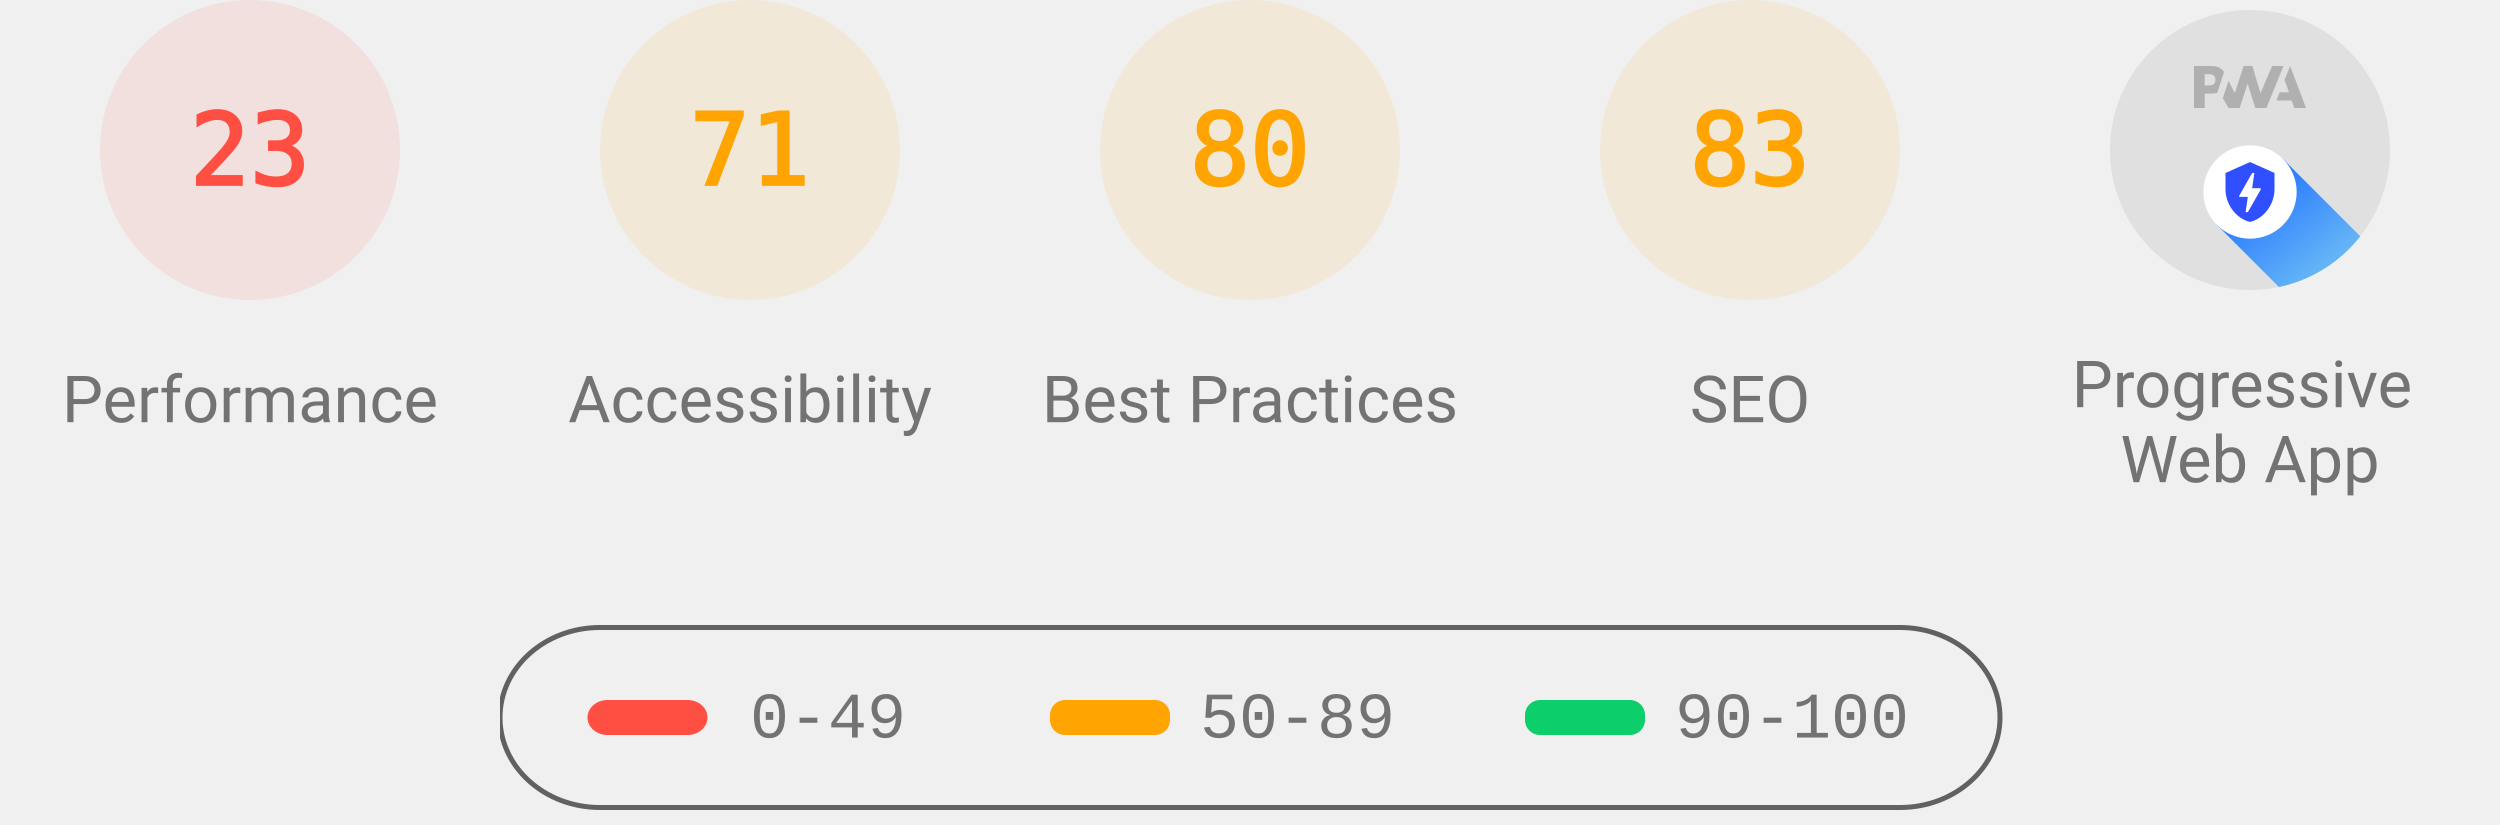
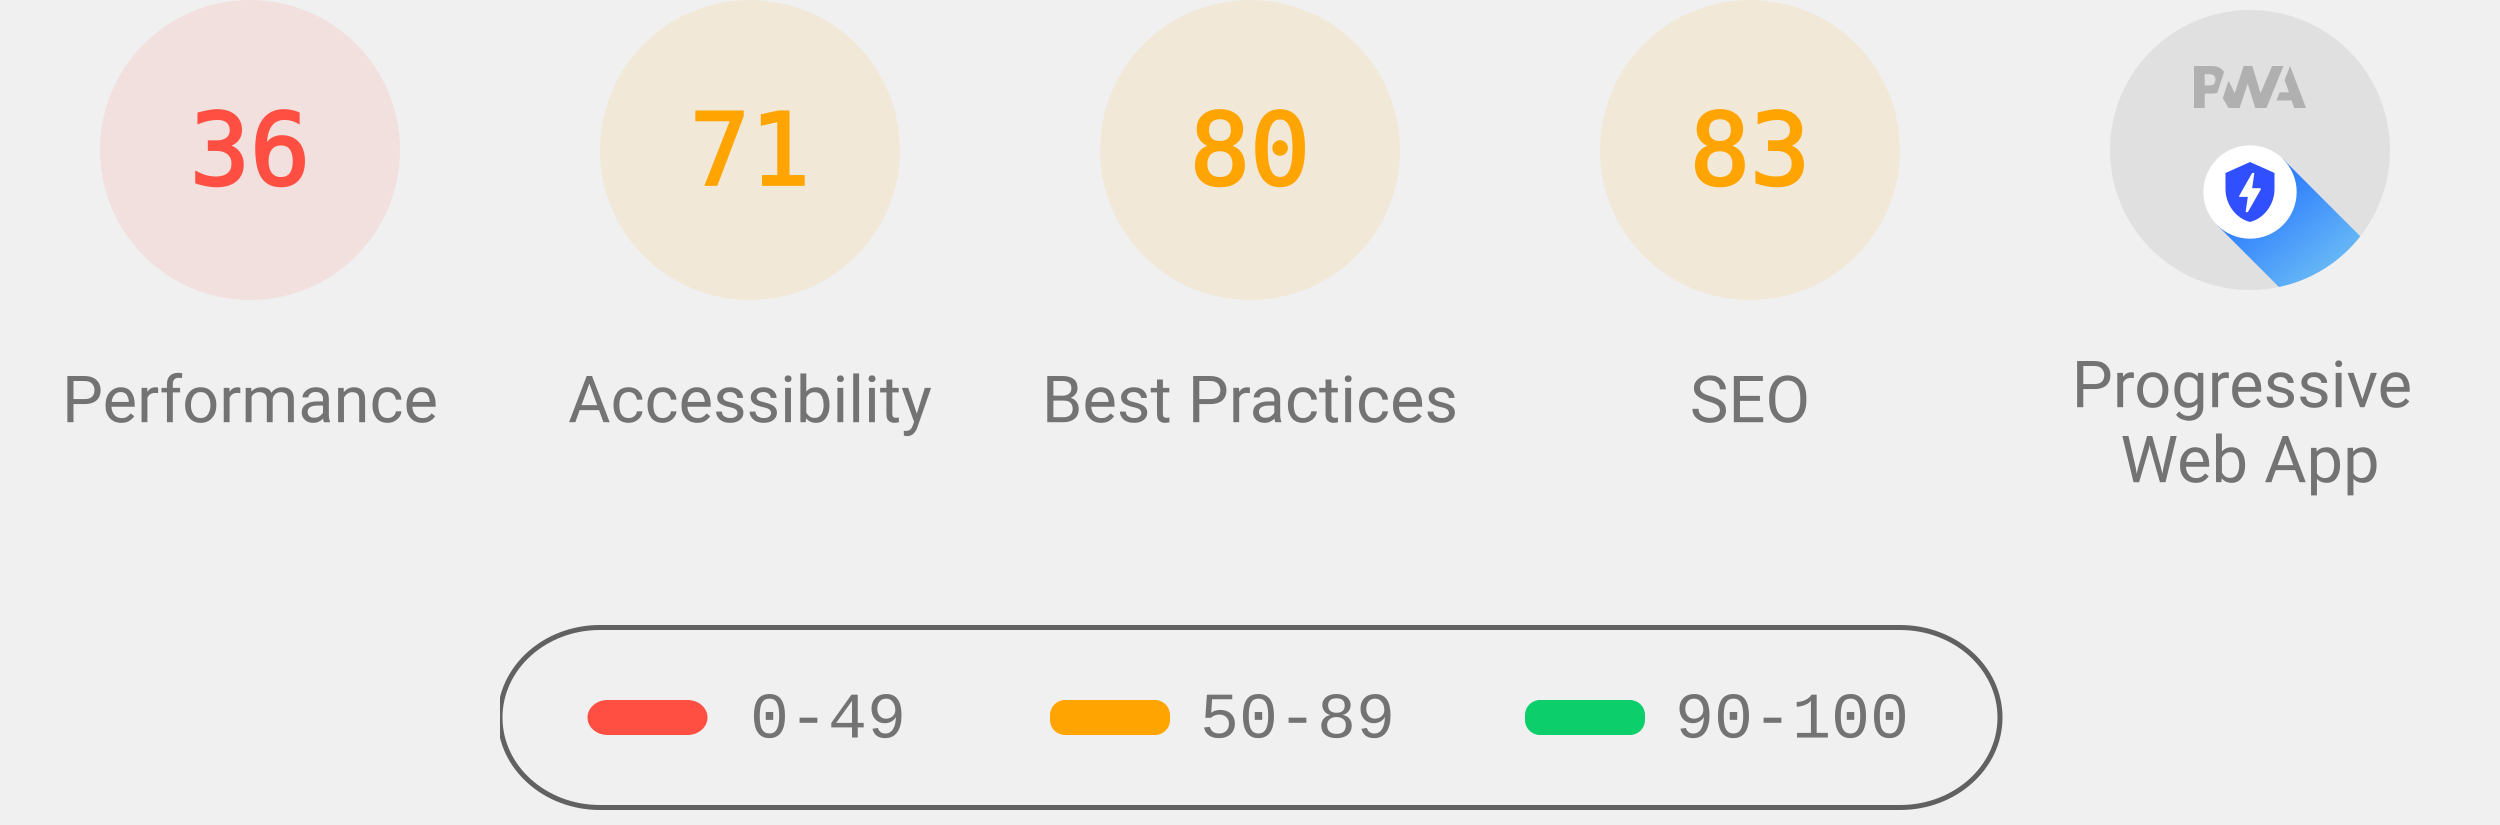
<svg xmlns="http://www.w3.org/2000/svg" class="theme--agnostic" fill="none" width="1000" height="330">
  <style>
			.gauge-base {
				opacity: 0.1
			}

			.gauge-arc {
				fill: none;
				animation-delay: 250ms;
				stroke-linecap: round;
				transform: rotate(-90deg);
				transform-origin: 100px 60px;
				animation: load-gauge 1s ease forwards
			}

			.guage-text {
				font-size: 40px;
				font-family: monospace;
				text-align: center
			}

			.guage-red {
				color: #ff4e42;
				fill: #ff4e42;
				stroke: #ff4e42
			}
			.guage-orange {
				color: #ffa400;
				fill: #ffa400;
				stroke: #ffa400
			}
			.guage-green {
				color: #0cce6b;
				fill: #0cce6b;
				stroke: #0cce6b
			}
			.theme--agnostic .guage-undefined {
				color: #5c5c5c;
				fill: #5c5c5c;
				stroke: #5c5c5c
			}
			.theme--light .guage-undefined {
				color: #1e1e1e;
				fill: #1e1e1e;
				stroke: #1e1e1e
			}
			.theme--dark .guage-undefined {
				color: #f5f5f5;
				fill: #f5f5f5;
				stroke: #f5f5f5
			}

			.guage-title {
				stroke: none;
				font-size: 26px;
				line-height: 26px;
				font-family: Roboto, Halvetica, Arial, sans-serif
			}
			.metric.guage-title {
				font-family: 'Courier New', Courier, monospace
			}
			.theme--agnostic .guage-title {
				color: #737373;
				fill: #737373
			}
			.theme--light .guage-title {
				color: #212121;
				fill: #212121
			}
			.theme--dark .guage-title {
				color: #f5f5f5;
				fill: #f5f5f5
			}

			@keyframes load-gauge {
				from {
					stroke-dasharray: 0 352.858
				}
			}
			.lh-gauge--pwa__disc {
				fill: #e0e0e0
			}
			.lh-gauge--pwa__logo {
				position: relative;
				fill: #b0b0b0
			}
			.lh-gauge--pwa__invisible {
				display: none
			}
			.lh-gauge--pwa__visible {
				display: inline
			}
			.guage-invisible {
				display: none
			}
			.lh-gauge--pwa__logo--primary-color {
				fill: #304ffe
			}
			.theme--agnostic .lh-gauge--pwa__logo--secondary-color {
				fill: #787878
			}
			.theme--light .lh-gauge--pwa__logo--secondary-color {
				fill: #3d3d3d
			}
			.theme--dark .lh-gauge--pwa__logo--secondary-color {
				fill: #d8b6b6
			}
			.theme--light #svg_2 {
				stroke: #00000022
			}
			.theme--agnostic #svg_2 {
				stroke: #616161
			}
			.theme--light #svg_2 {
				stroke: #00000022
			}
			.theme--dark #svg_2 {
				stroke: #f5f5f566
			}
		</style>
  <svg class="guage-div guage-perf guage-red" viewBox="0 0 200 200" width="200" height="200" x="0" y="0">
    <circle class="gauge-base" r="56" cx="100" cy="60" stroke-width="8" />
-     <circle class="gauge-arc guage-arc-1" r="56" cx="100" cy="60" stroke-width="8" style="stroke-dasharray: 80.927, 351.858;" />
-     <text class="guage-text" x="100px" y="60px" alignment-baseline="central" dominant-baseline="central" text-anchor="middle">23</text>
+     <circle class="gauge-arc guage-arc-1" r="56" cx="100" cy="60" stroke-width="8" style="stroke-dasharray: 126.669, 351.858;" />
+     <text class="guage-text" x="100px" y="60px" alignment-baseline="central" dominant-baseline="central" text-anchor="middle">36</text>
    <text class="guage-title" x="100px" y="160px" alignment-baseline="central" dominant-baseline="central" text-anchor="middle">Performance</text>
  </svg>
  <svg class="guage-div guage-acc guage-orange" viewBox="0 0 200 200" width="200" height="200" x="200" y="0">
    <circle class="gauge-base" r="56" cx="100" cy="60" stroke-width="8" />
    <circle class="gauge-arc guage-arc-2" r="56" cx="100" cy="60" stroke-width="8" style="stroke-dasharray: 249.819, 351.858;" />
    <text class="guage-text" x="100px" y="60px" alignment-baseline="central" dominant-baseline="central" text-anchor="middle">71</text>
    <text class="guage-title" x="100px" y="160px" alignment-baseline="central" dominant-baseline="central" text-anchor="middle">Accessibility</text>
  </svg>
  <svg class="guage-div guage-best guage-orange" viewBox="0 0 200 200" width="200" height="200" x="400" y="0">
    <circle class="gauge-base" r="56" cx="100" cy="60" stroke-width="8" />
    <circle class="gauge-arc guage-arc-3" r="56" cx="100" cy="60" stroke-width="8" style="stroke-dasharray: 281.486, 351.858;" />
    <text class="guage-text" x="100px" y="60px" alignment-baseline="central" dominant-baseline="central" text-anchor="middle">80</text>
    <text class="guage-title" x="100px" y="160px" alignment-baseline="central" dominant-baseline="central" text-anchor="middle">Best Practices</text>
  </svg>
  <svg class="guage-div guage-seo guage-orange" viewBox="0 0 200 200" width="200" height="200" x="600" y="0">
    <circle class="gauge-base" r="56" cx="100" cy="60" stroke-width="8" />
    <circle class="gauge-arc guage-arc-4" r="56" cx="100" cy="60" stroke-width="8" style="stroke-dasharray: 292.042, 351.858;" />
    <text class="guage-text" x="100px" y="60px" alignment-baseline="central" dominant-baseline="central" text-anchor="middle">83</text>
    <text class="guage-title" x="100px" y="160px" alignment-baseline="central" dominant-baseline="central" text-anchor="middle">SEO</text>
  </svg>
  <svg class="guage-div guage-pwa " viewBox="0 0 200 200" width="200" height="200" x="800" y="0">
    <svg viewBox="0 0 60 60" width="112" height="112" x="44" y="4">
      <defs>
        <linearGradient id="lh-gauge--pwa__check-circle__gradient-0" x1="50%" y1="0%" x2="50%" y2="100%">
          <stop stop-color="#00C852" offset="0%" />
          <stop stop-color="#009688" offset="100%" />
        </linearGradient>
        <linearGradient id="lh-gauge--pwa__installable__shadow-gradient-0" x1="76.056%" x2="24.111%" y1="82.995%" y2="24.735%">
          <stop stop-color="#A5D6A7" offset="0%" />
          <stop stop-color="#80CBC4" offset="100%" />
        </linearGradient>
        <linearGradient id="lh-gauge--pwa__fast-reliable__shadow-gradient-0" x1="76.056%" y1="82.995%" x2="25.678%" y2="26.493%">
          <stop stop-color="#64B5F6" offset="0%" />
          <stop stop-color="#2979FF" offset="100%" />
        </linearGradient>
        <g id="lh-gauge--pwa__fast-reliable-badge-0">
          <circle fill="#FFFFFF" cx="10" cy="10" r="10" />
          <path fill="#304FFE" d="M10 3.58l5.25 2.34v3.5c0 3.23-2.24 6.26-5.25 7-3.01-.74-5.25-3.77-5.25-7v-3.5L10 3.58zm-.47 10.74l2.76-4.83.03-.07c.04-.08 0-.24-.22-.24h-1.64l.47-3.26h-.47l-2.7 4.77c-.02.01.05-.1-.04.05-.09.16-.1.31.18.31h1.63l-.47 3.27h.47z" />
        </g>
        <g id="lh-gauge--pwa__installable-badge-0">
          <circle fill="#FFFFFF" cx="10" cy="10" r="10" />
          <path fill="#009688" d="M10 4.167A5.835 5.835 0 0 0 4.167 10 5.835 5.835 0 0 0 10 15.833 5.835 5.835 0 0 0 15.833 10 5.835 5.835 0 0 0 10 4.167zm2.917 6.416h-2.334v2.334H9.417v-2.334H7.083V9.417h2.334V7.083h1.166v2.334h2.334v1.166z" />
        </g>
      </defs>
      <g stroke="none" fill-rule="nonzero">
        <circle class="lh-gauge--pwa__disc" cx="30" cy="30" r="30" />
        <g class="lh-gauge--pwa__logo">
          <path d="M35.66 19.39l.7-1.75h2L37.4 15 38.6 12l3.4 9h-2.51l-.58-1.61z" />
          <path d="M33.52 21l3.65-9h-2.42l-2.5 5.82L30.5 12h-1.86l-1.9 5.82-1.35-2.65-1.21 3.72L25.4 21h2.38l1.72-5.2 1.64 5.2z" />
          <path fill-rule="nonzero" d="M20.3 17.91h1.48c.45 0 .85-.05 1.2-.15l.39-1.18 1.07-3.3a2.64 2.64 0 0 0-.28-.37c-.55-.6-1.36-.91-2.42-.91H18v9h2.3V17.9zm1.96-3.84c.22.22.33.5.33.87 0 .36-.1.65-.29.87-.2.23-.59.35-1.15.35h-.86v-2.41h.87c.52 0 .89.1 1.1.32z" />
        </g>
        <rect class="lh-gauge--pwa__component lh-gauge--pwa__na-line lh-gauge--pwa__invisible" fill="#FFFFFF" x="20" y="32" width="20" height="4" rx="2" />
        <g class="lh-gauge--pwa__component lh-gauge--pwa__fast-reliable-badge lh-gauge--pwa__visible" transform="translate(20, 29)">
          <path fill="url(#lh-gauge--pwa__fast-reliable__shadow-gradient-0)" d="M33.63 19.49A30 30 0 0 1 16.2 30.36L3 17.14 17.14 3l16.49 16.49z" />
          <use href="#lh-gauge--pwa__fast-reliable-badge-0" />
        </g>
        <g class="lh-gauge--pwa__component lh-gauge--pwa__installable-badge lh-gauge--pwa__invisible" transform="translate(20, 29)">
          <path fill="url(#lh-gauge--pwa__installable__shadow-gradient-0)" d="M33.629 19.487c-4.272 5.453-10.391 9.39-17.415 10.869L3 17.142 17.142 3 33.63 19.487z" />
          <use href="#lh-gauge--pwa__installable-badge-0" />
        </g>
        <g class="lh-gauge--pwa__component lh-gauge--pwa__fast-reliable-installable-badges lh-gauge--pwa__invisible">
          <g transform="translate(8, 29)">
            <path fill="url(#lh-gauge--pwa__fast-reliable__shadow-gradient-0)" d="M16.321 30.463L3 17.143 17.142 3l22.365 22.365A29.864 29.864 0 0 1 22 31c-1.942 0-3.84-.184-5.679-.537z" />
            <use href="#lh-gauge--pwa__fast-reliable-badge-0" />
          </g>
          <g transform="translate(32, 29)">
            <path fill="url(#lh-gauge--pwa__installable__shadow-gradient-0)" d="M25.982 11.84a30.107 30.107 0 0 1-13.08 15.203L3 17.143 17.142 3l8.84 8.84z" />
            <use href="#lh-gauge--pwa__installable-badge-0" />
          </g>
        </g>
        <g class="lh-gauge--pwa__component lh-gauge--pwa__check-circle lh-gauge--pwa__invisible" transform="translate(18, 28)">
          <circle fill="#FFFFFF" cx="12" cy="12" r="12" />
          <path fill="url(#lh-gauge--pwa__check-circle__gradient-0)" d="M12 2a10 10 0 1 0 0 20 10 10 0 0 0 0-20zm-2 15l-5-5 1.41-1.41L10 14.17l7.59-7.59L19 8l-9 9z" />
        </g>
      </g>
    </svg>
    <text class="guage-title" y="160px" alignment-baseline="central" dominant-baseline="central" text-anchor="middle">
      <tspan x="100px" dy="-6px">Progressive</tspan>
      <tspan x="100px" dy="30px">Web App</tspan>
    </text>
  </svg>
  <svg width="604" height="76" x="200" y="250">
    <g>
      <rect fill="none" id="canvas_background" height="80" width="604" y="-1" x="-1" />
      <g display="none" overflow="visible" y="0" x="0" height="100%" width="100%" id="canvasGrid">
        <rect fill="url(#gridpattern)" stroke-width="0" y="0" x="0" height="100%" width="100%" />
      </g>
    </g>
    <g>
      <rect fill-opacity="0" stroke-width="2" rx="40" id="svg_2" height="72" width="600" y="1" x="0" fill="#000000" />
      <rect stroke="#000" rx="8" id="svg_3" height="14" width="48" y="30" x="35" stroke-opacity="null" stroke-width="0" fill="#ff4e42" />
      <rect stroke="#000" rx="6" id="svg_4" height="14" width="48" y="30" x="220" stroke-opacity="null" stroke-width="0" fill="#ffa400" />
      <rect stroke="#000" rx="6" id="svg_5" height="14" width="48" y="30" x="410" stroke-opacity="null" stroke-width="0" fill="#0cce6b" />
      <text class="metric guage-title" xml:space="preserve" text-anchor="start" font-size="26" id="svg_6" y="45" x="100" stroke-opacity="null" stroke-width="0" stroke="#000">0-49</text>
      <text class="metric guage-title" xml:space="preserve" text-anchor="start" font-size="26" id="svg_7" y="45" x="280" stroke-opacity="null" stroke-width="0" stroke="#000">50-89</text>
      <text class="metric guage-title" xml:space="preserve" text-anchor="start" font-size="26" id="svg_8" y="45" x="470" stroke-opacity="null" stroke-width="0" stroke="#000">90-100</text>
    </g>
  </svg>
</svg>
